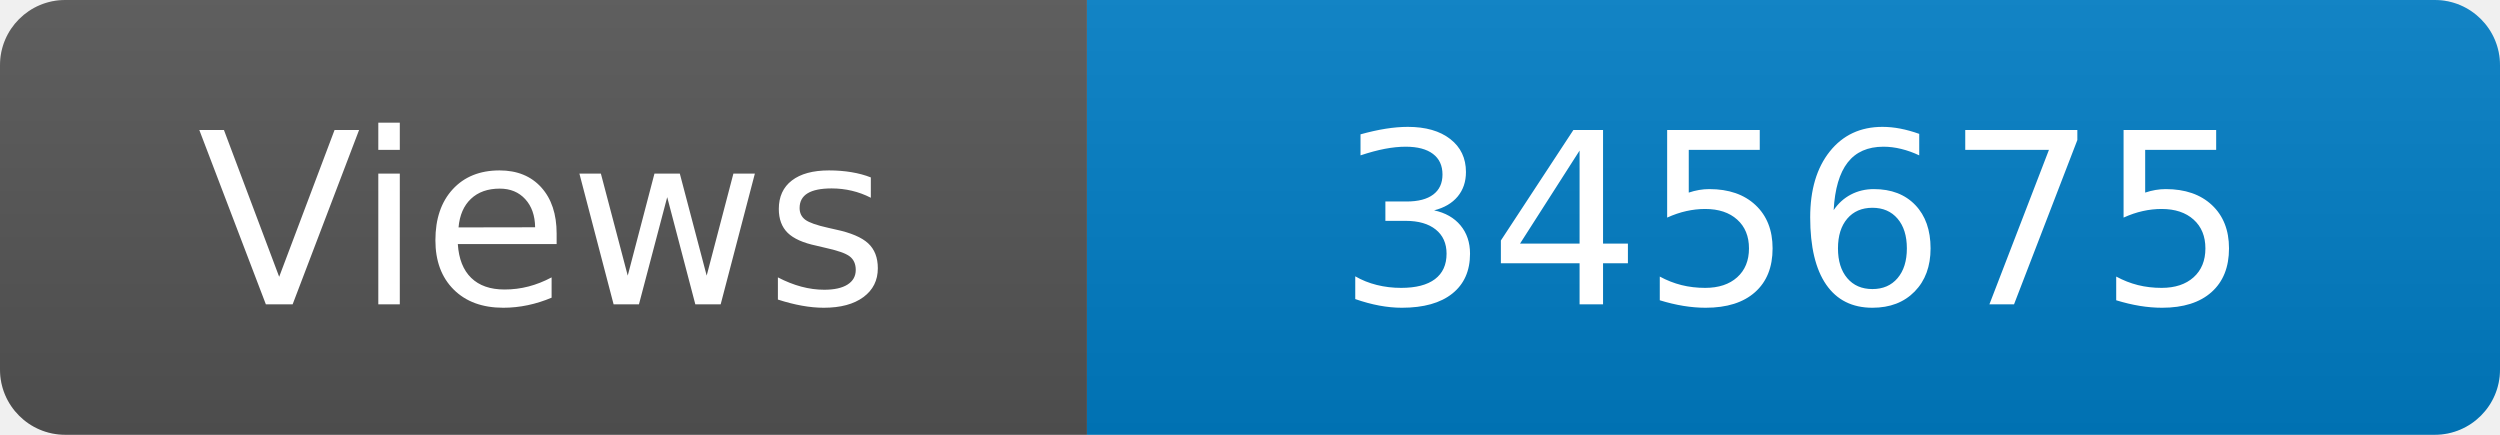
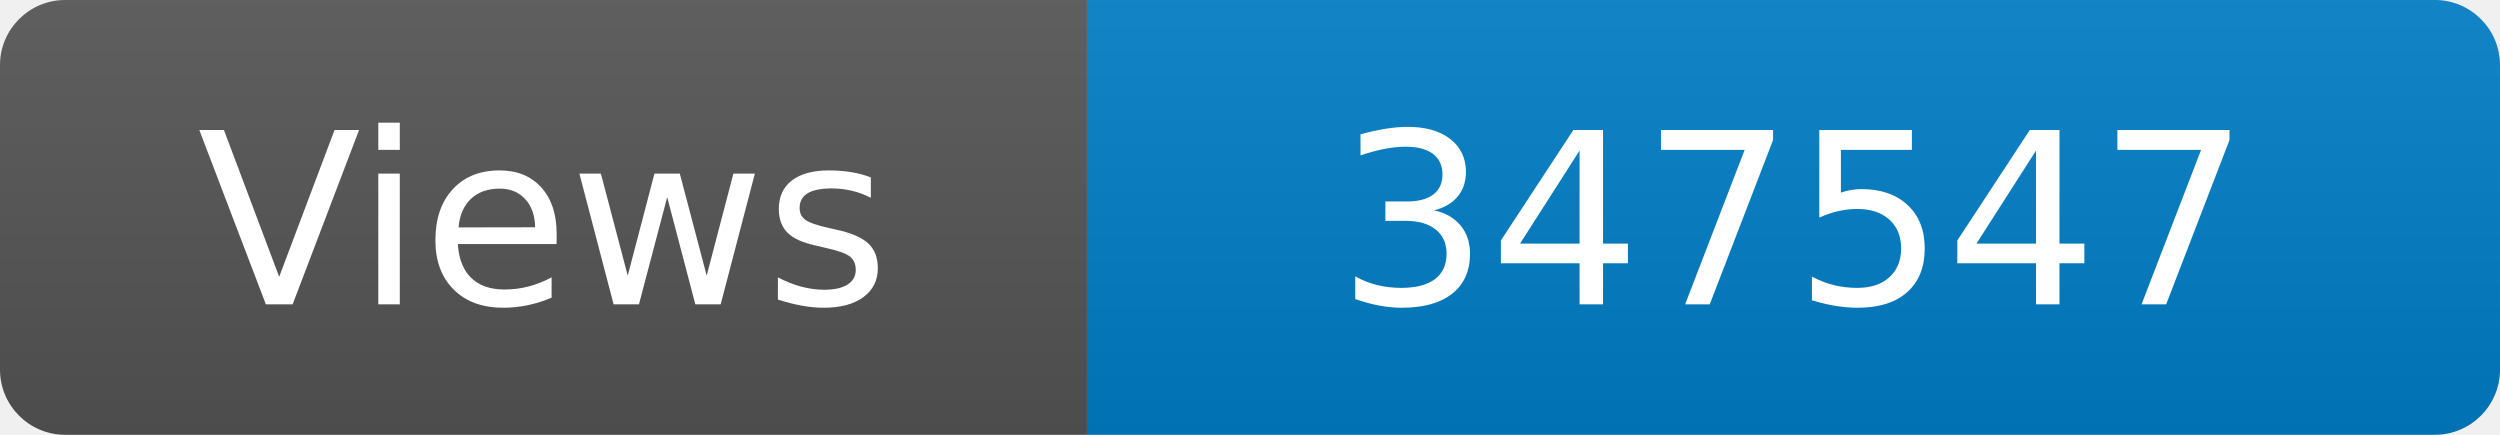
<svg xmlns="http://www.w3.org/2000/svg" width="115" height="20" role="img" aria-label="Maintained?: yes">
  <linearGradient id="s" x2="0" y2="100%">
    <stop offset="0" stop-color="#bbb" stop-opacity=".1" />
    <stop offset="1" stop-opacity=".1" />
  </linearGradient>
  <clipPath id="r">
    <rect width="115" height="20" rx="3" fill="#fff" />
  </clipPath>
  <g clip-path="url(#r)">
    <rect width="50" height="20" fill="#555" />
    <rect x="50" width="160" height="20" fill="#007ec6" />
    <rect width="115" height="20" fill="url(#s)" />
  </g>
  <g fill="#fff" text-anchor="middle" font-family="Verdana,Geneva,DejaVu Sans,sans-serif" font-size="110">
    <text x="250" y="140" transform="scale(.1)" fill="#fff">Views</text>
-     <text x="825" y="140" transform="scale(.1)" fill="#fff">345675</text>
+     <text x="825" y="140" transform="scale(.1)" fill="#fff">347547</text>
  </g>
</svg>
